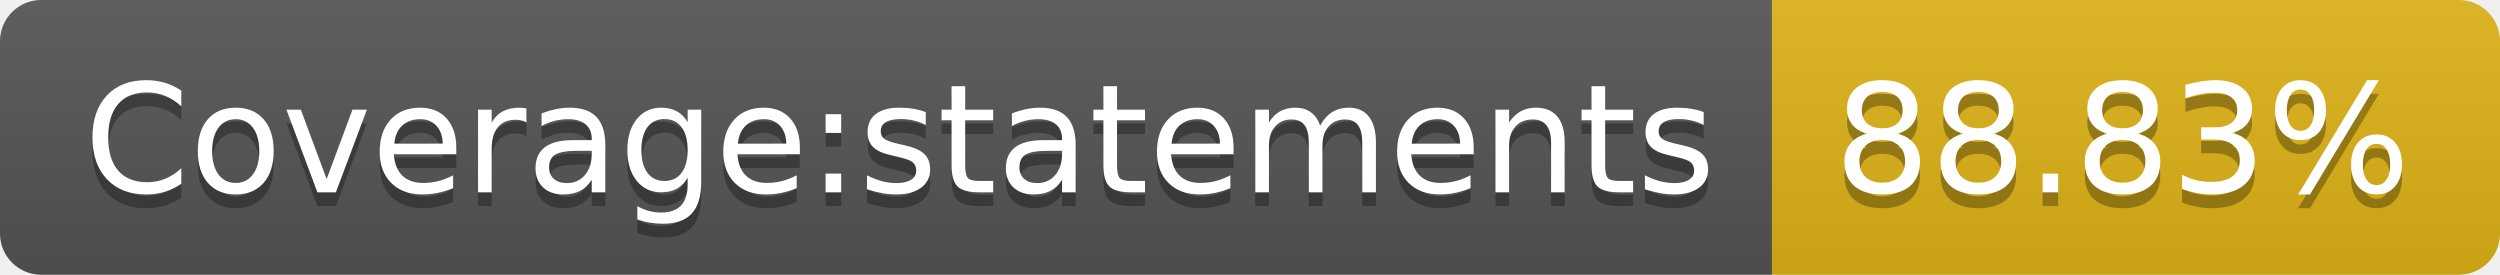
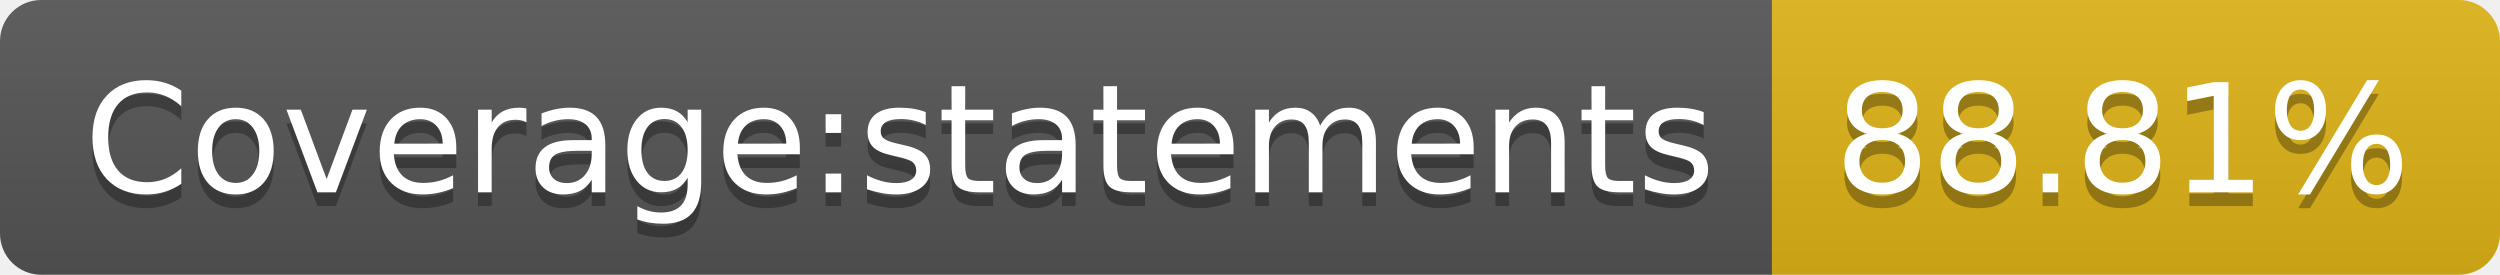
- <svg xmlns="http://www.w3.org/2000/svg" width="182" height="20" role="img" aria-label="Coverage:statements: 88.83%">
+ <svg xmlns="http://www.w3.org/2000/svg" width="182" height="20" role="img" aria-label="Coverage:statements: 88.81%">
  <linearGradient id="s" x2="0" y2="100%">
    <stop offset="0" stop-color="#bbb" stop-opacity=".1" />
    <stop offset="1" stop-opacity=".1" />
  </linearGradient>
  <clipPath id="r">
    <rect width="182" height="20" rx="3" fill="#fff" />
  </clipPath>
  <g clip-path="url(#r)">
    <rect width="129" height="20" fill="#555" />
    <rect x="129" width="53" height="20" fill="#dfb317" />
    <rect width="182" height="20" fill="url(#s)" />
  </g>
  <g fill="#fff" text-anchor="middle" font-family="Verdana,Geneva,DejaVu Sans,sans-serif" text-rendering="geometricPrecision" font-size="110">
    <text aria-hidden="true" x="655" y="150" fill="#010101" fill-opacity=".3" transform="scale(.1)" textLength="1190">Coverage:statements</text>
    <text x="655" y="140" transform="scale(.1)" fill="#fff" textLength="1190">Coverage:statements</text>
-     <text aria-hidden="true" x="1545" y="150" fill="#010101" fill-opacity=".3" transform="scale(.1)" textLength="430">88.83%</text>
-     <text x="1545" y="140" transform="scale(.1)" fill="#fff" textLength="430">88.83%</text>
+     <text aria-hidden="true" x="1545" y="150" fill="#010101" fill-opacity=".3" transform="scale(.1)" textLength="430">88.81%</text>
+     <text x="1545" y="140" transform="scale(.1)" fill="#fff" textLength="430">88.81%</text>
  </g>
</svg>
